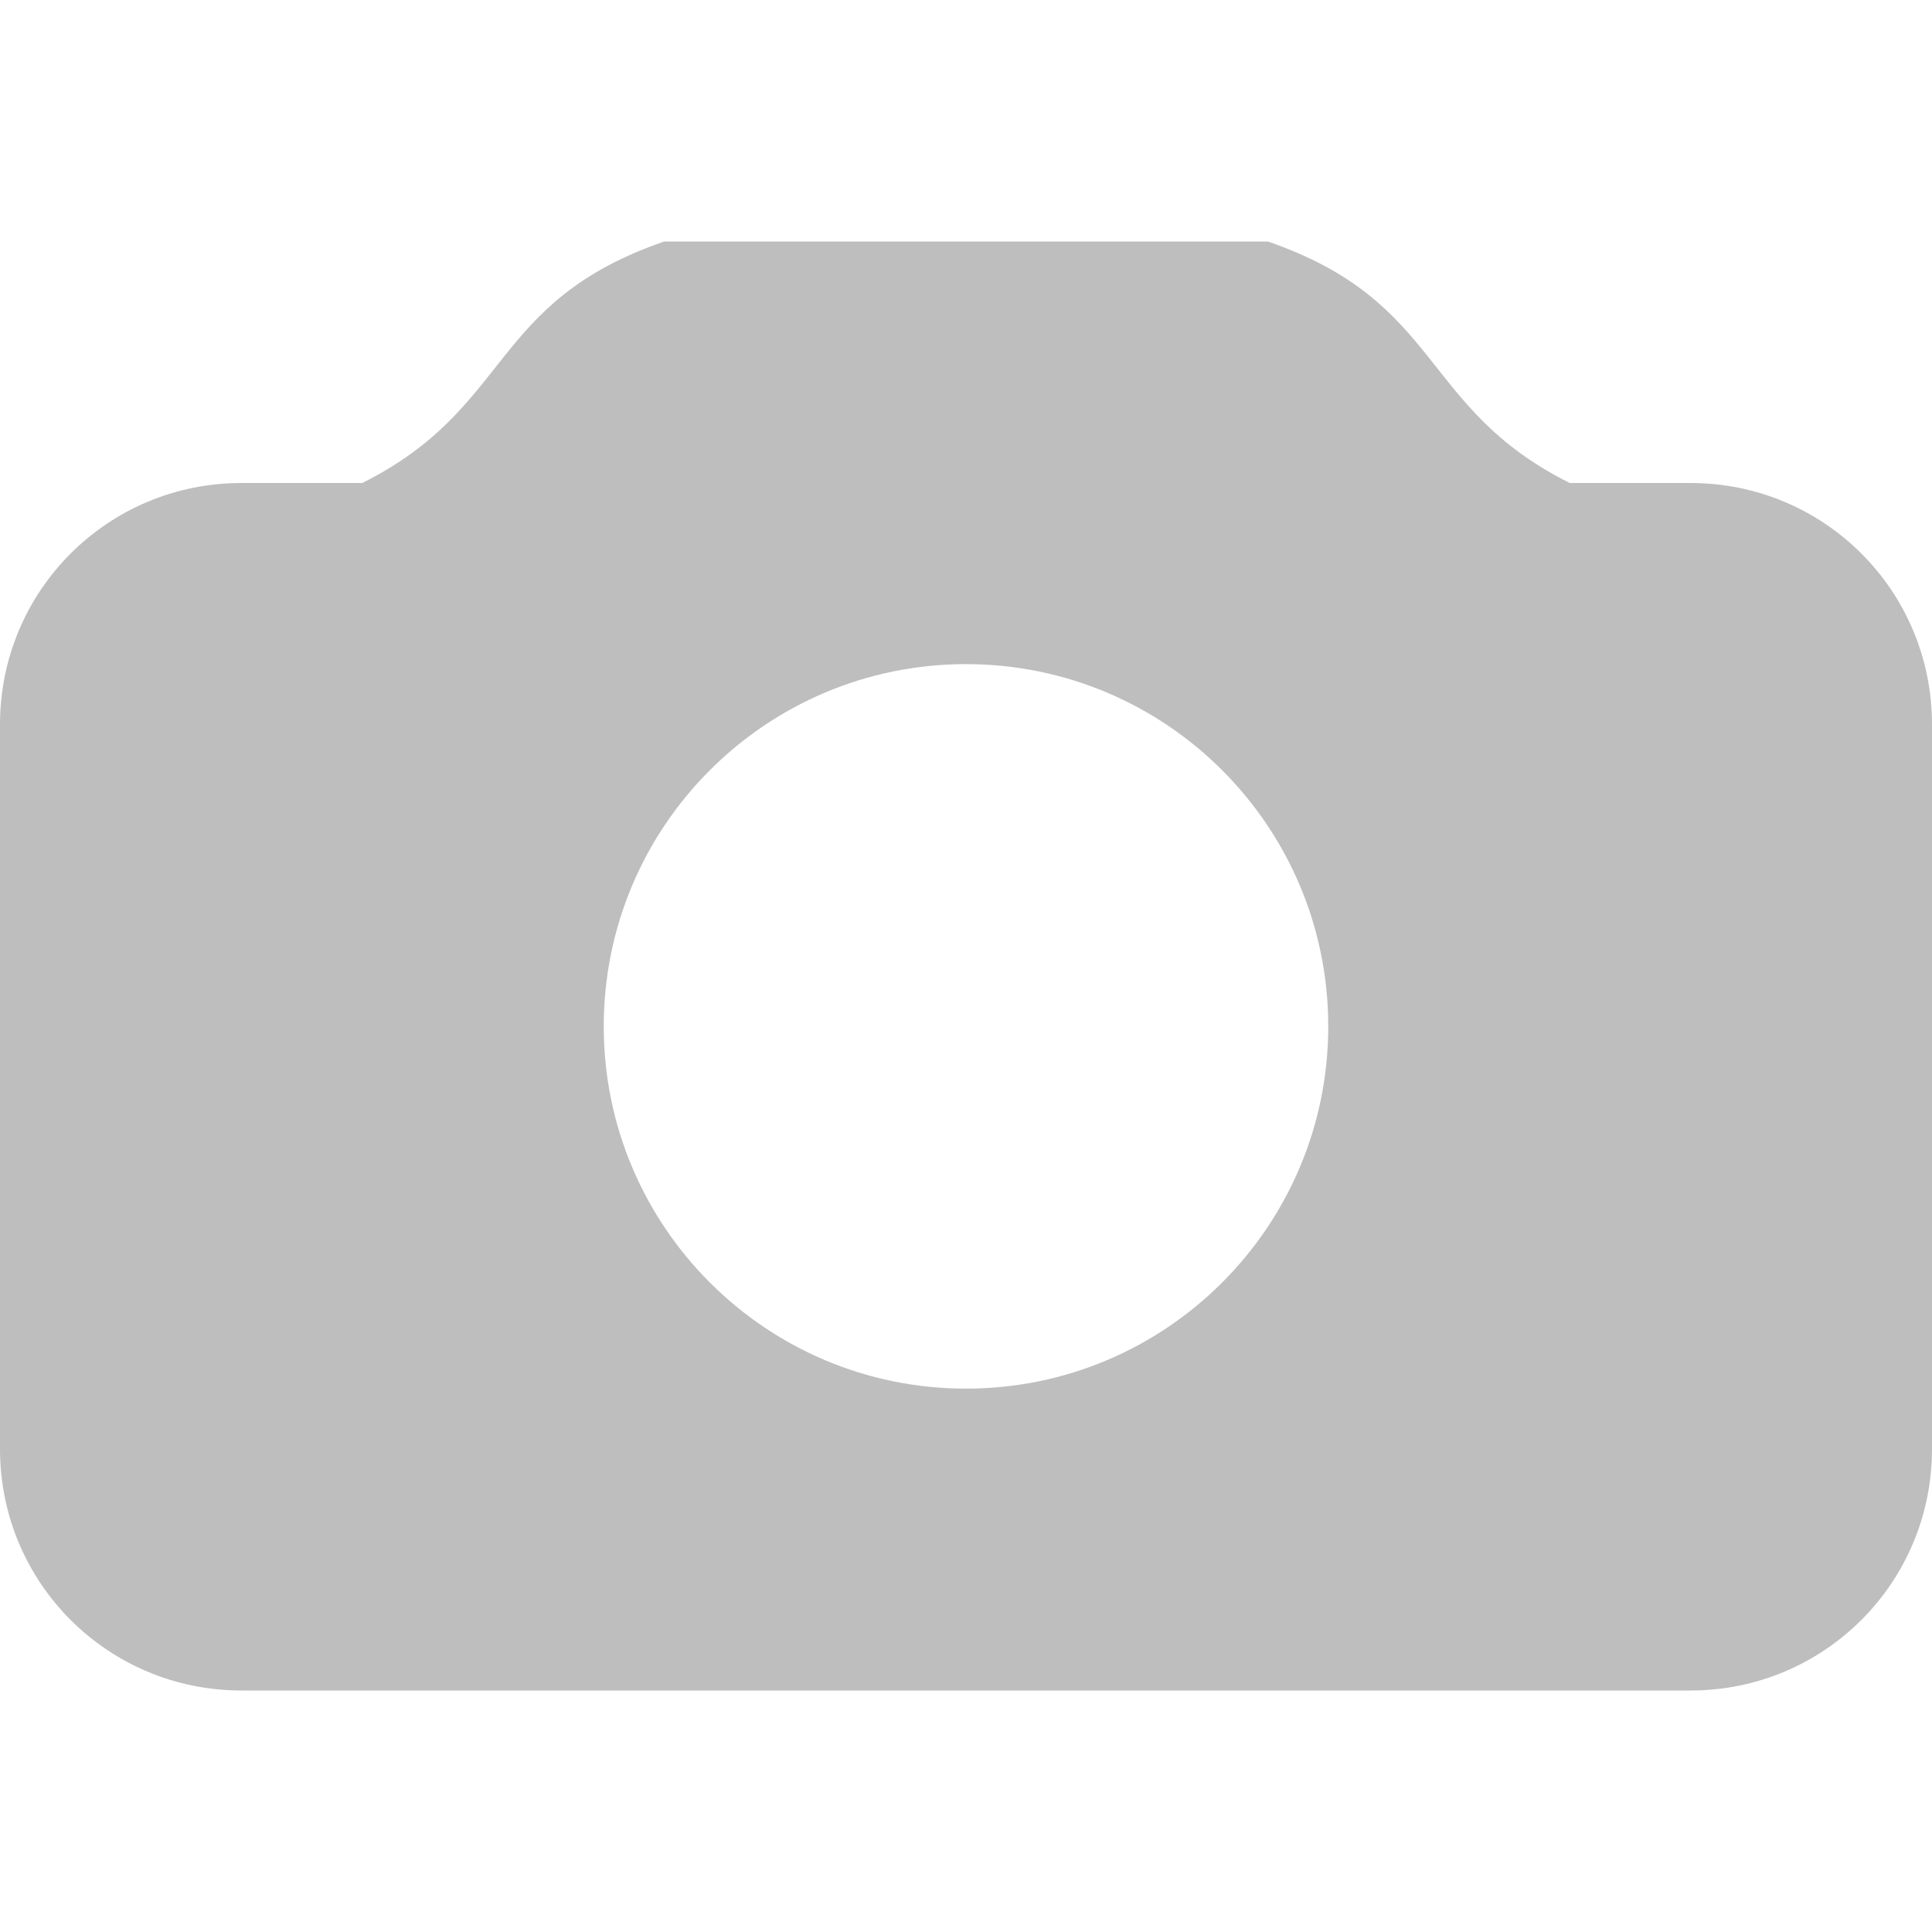
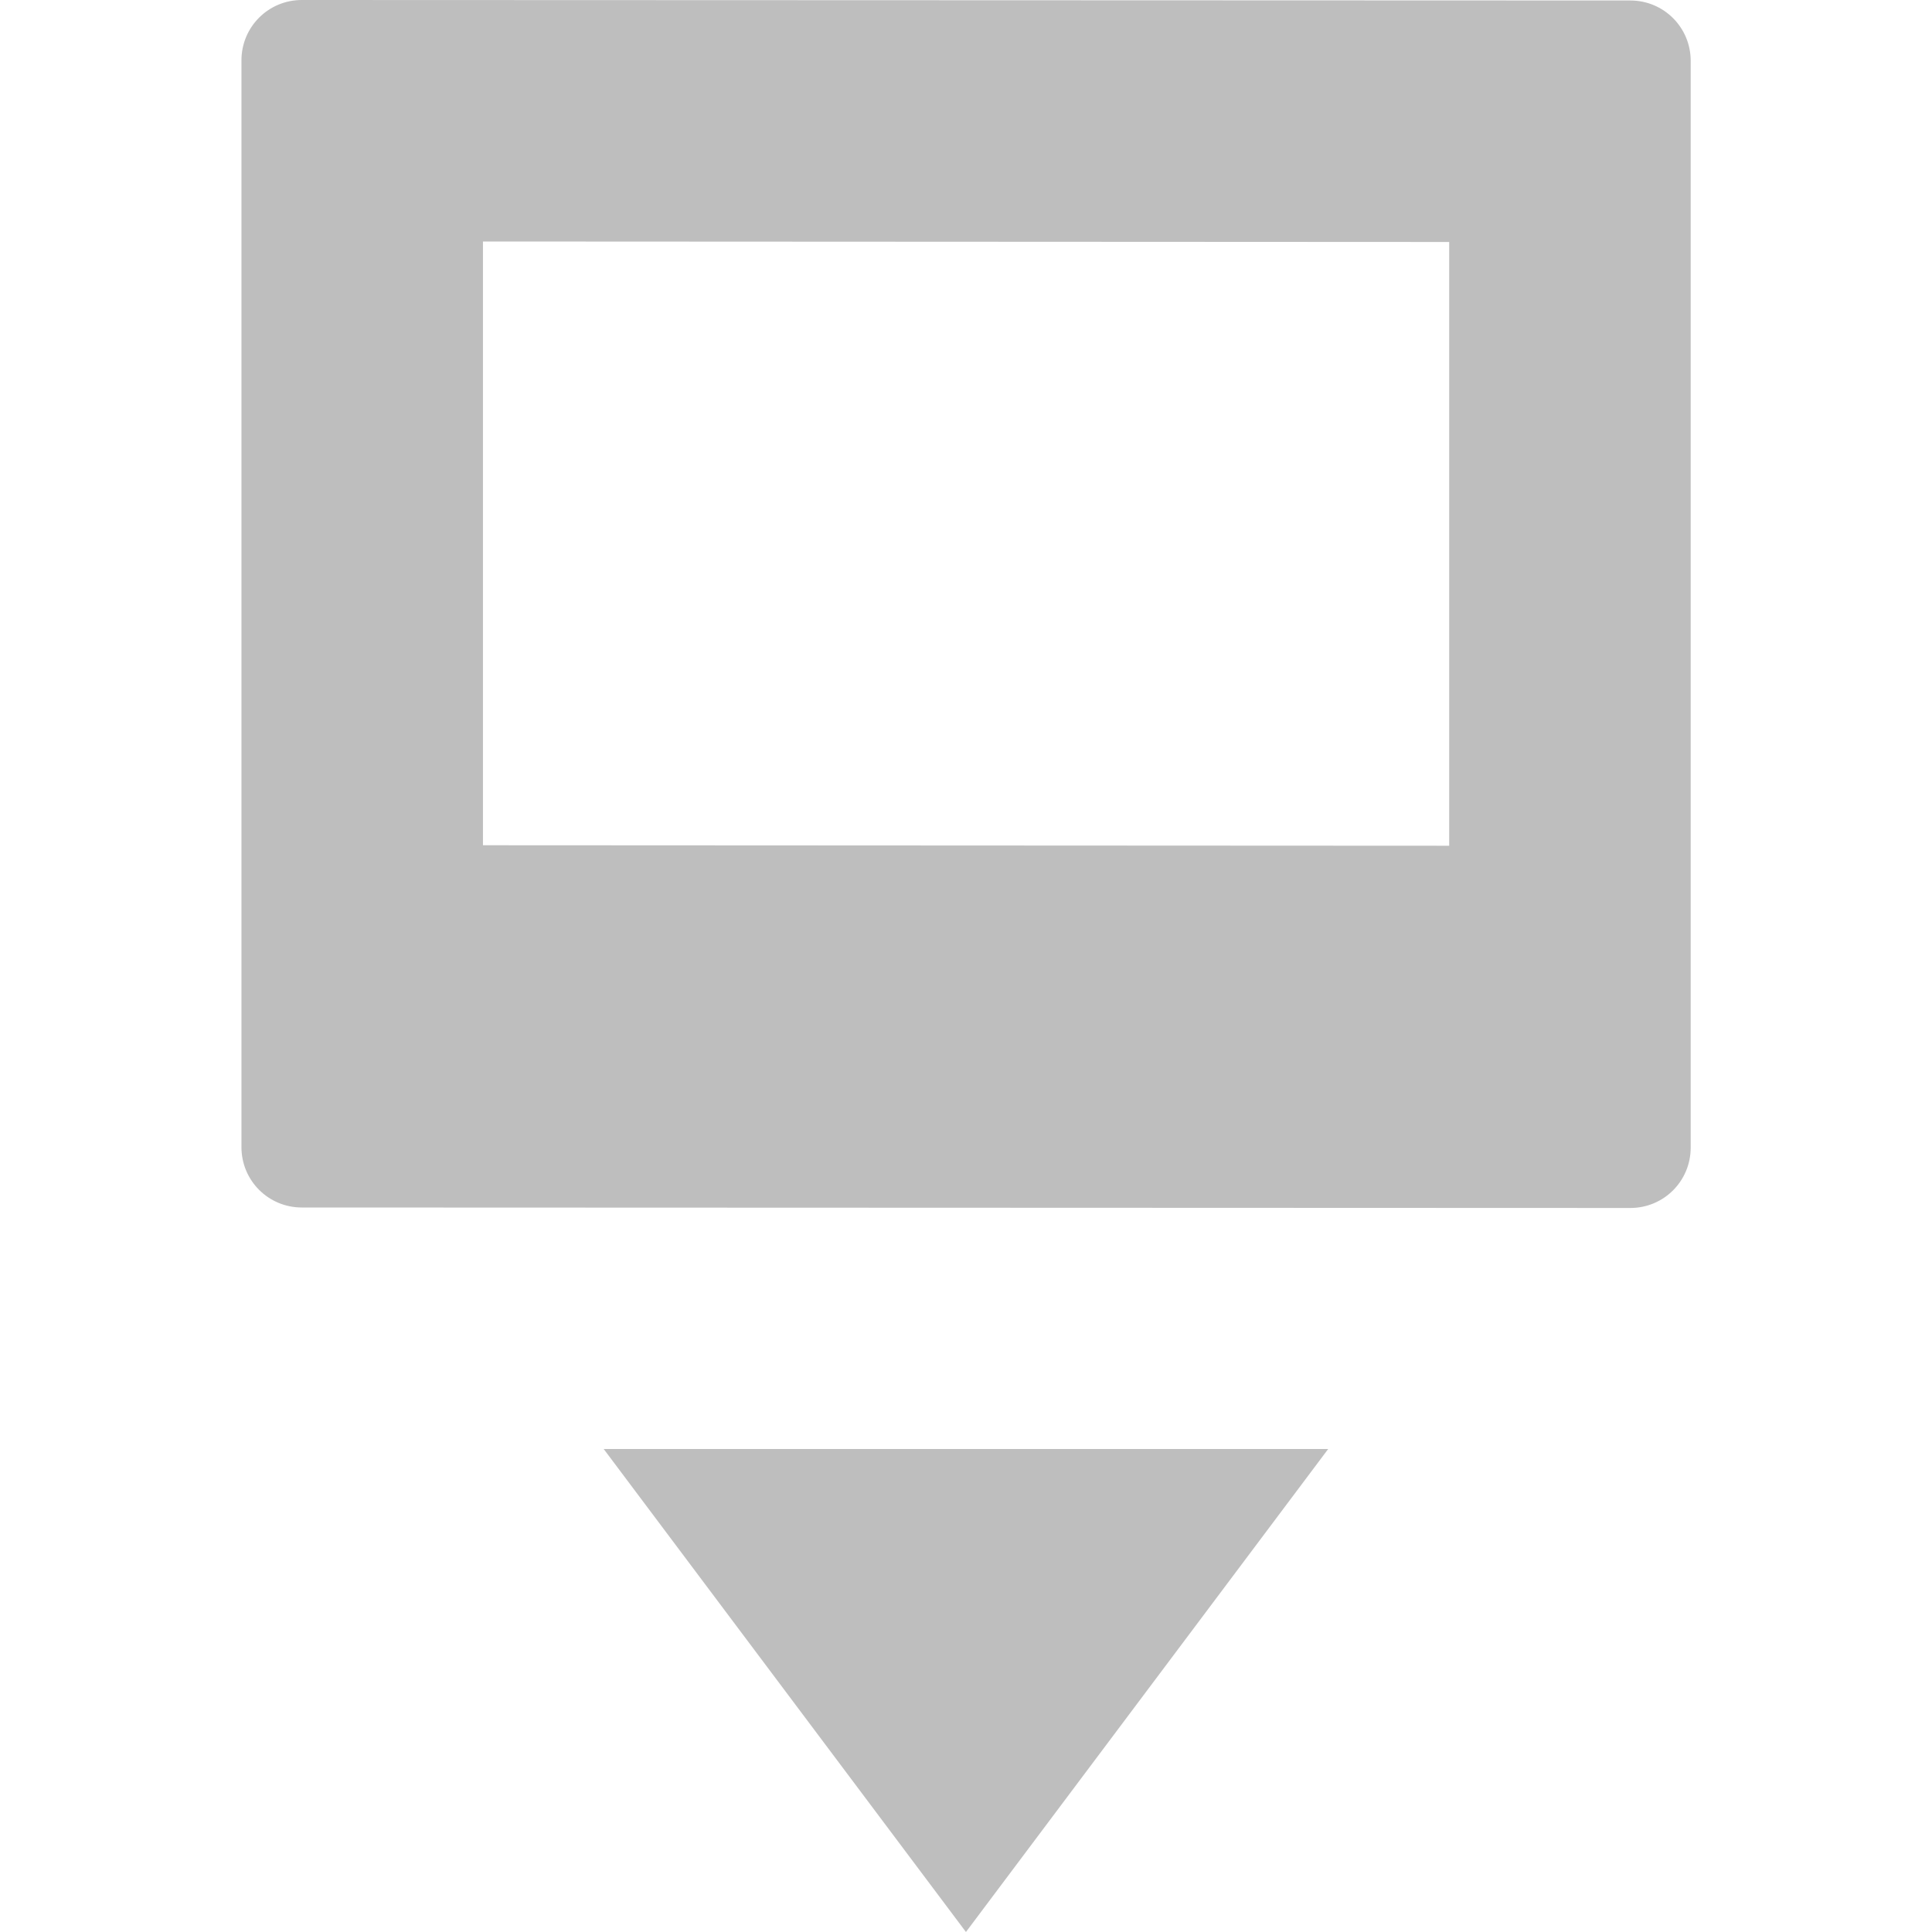
- <svg xmlns="http://www.w3.org/2000/svg" version="1.1" width="16" height="16" id="svg7384">
-   <defs id="defs11" />
-   <path d="M 5.5,2 C 4.047,2.502 4.247,3.377 3,4 l -1,0 c -1.108,0 -2,0.892 -2,2 l 0,6 c 0,1.108 0.892,2 2,2 L 14,14 c 1.108,0 2,-0.892 2,-2 L 16,6 C 16,4.892 15.108,4 14,4 L 13,4 C 11.753,3.377 11.953,2.502 10.5,2 L 5.5,2 z m 2.5,3.5 C 9.657,5.5 11,6.843 11,8.5 c 0,1.657 -1.343,3 -3,3 -1.657,0 -3,-1.343 -3,-3 0,-1.657 1.343,-3 3,-3 z" id="rect5375" style="color:#000000;fill:#bebebe;fill-opacity:1;fill-rule:nonzero;stroke:none;stroke-width:1;marker:none;visibility:visible;display:inline;overflow:visible;enable-background:accumulate" />
+ <svg xmlns="http://www.w3.org/2000/svg" height="16" id="svg7384" version="1.1" width="16">
+   <defs id="defs7386">
+     <filter color-interpolation-filters="sRGB" id="filter7554">
+       <feBlend id="feBlend7556" in2="BackgroundImage" mode="darken" />
+     </filter>
+     <filter color-interpolation-filters="sRGB" id="filter7554-7">
+       <feBlend id="feBlend7556-6" in2="BackgroundImage" mode="darken" />
+     </filter>
+   </defs>
+   <g id="layer9" label="status" style="display:inline" transform="translate(-273.0004,-148)" />
+   <g id="layer10" style="display:inline" transform="translate(-273.0004,-148)" />
+   <g id="layer13" style="display:inline" transform="translate(-273.0004,-148)" />
+   <g id="layer14" transform="translate(-273.0004,-148)" />
+   <g id="layer15" style="display:inline" transform="translate(-273.0004,-148)" />
+   <g id="g71291" style="display:inline" transform="translate(-273.0004,-148)" />
+   <g id="layer12" style="display:inline" transform="translate(-273.0004,-148)">
+     <path d="m 275.5,148 c -0.277,-1e-4 -0.5,0.223 -0.5,0.5 l 0,9 c 0,0.277 0.223,0.5 0.5,0.5 l 11.002,0.004 c 0.277,1e-4 0.5,-0.223 0.5,-0.5 l 0,-9 c 0,-0.277 -0.223,-0.5 -0.5,-0.5 z m 1.5,2 8.002,0.004 0,5 -8.002,-0.004 z" id="path16851-6" style="color:#000000;fill:#bebebe;fill-opacity:1;fill-rule:nonzero;stroke:none;stroke-width:1;marker:none;visibility:visible;display:inline;overflow:visible;enable-background:accumulate" />
+     <path d="m 278,160 3,4 3,-4 z" id="path30256" style="fill:#bebebe;fill-opacity:1;stroke:none" />
+   </g>
</svg>
